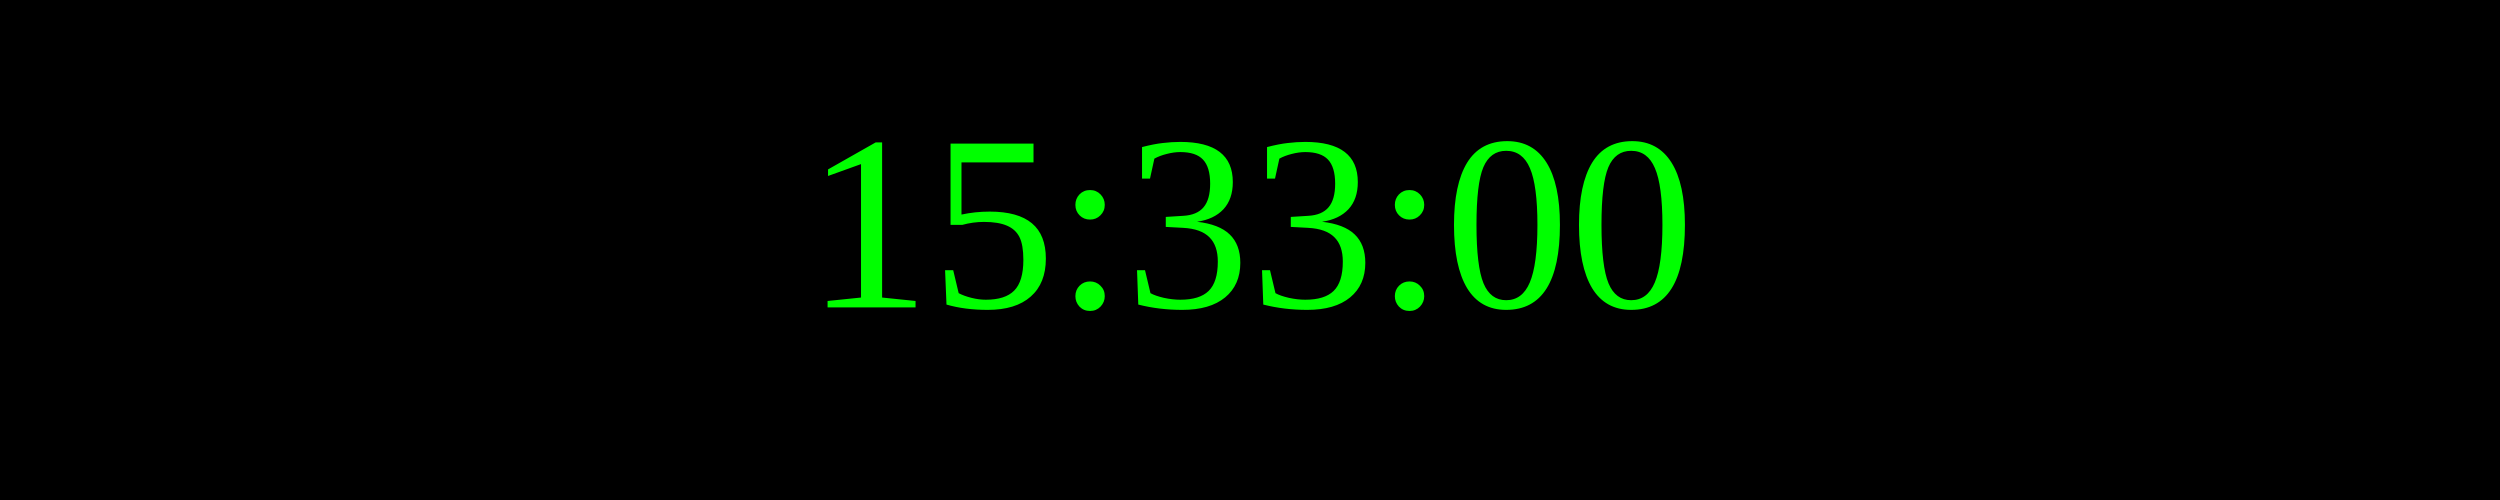
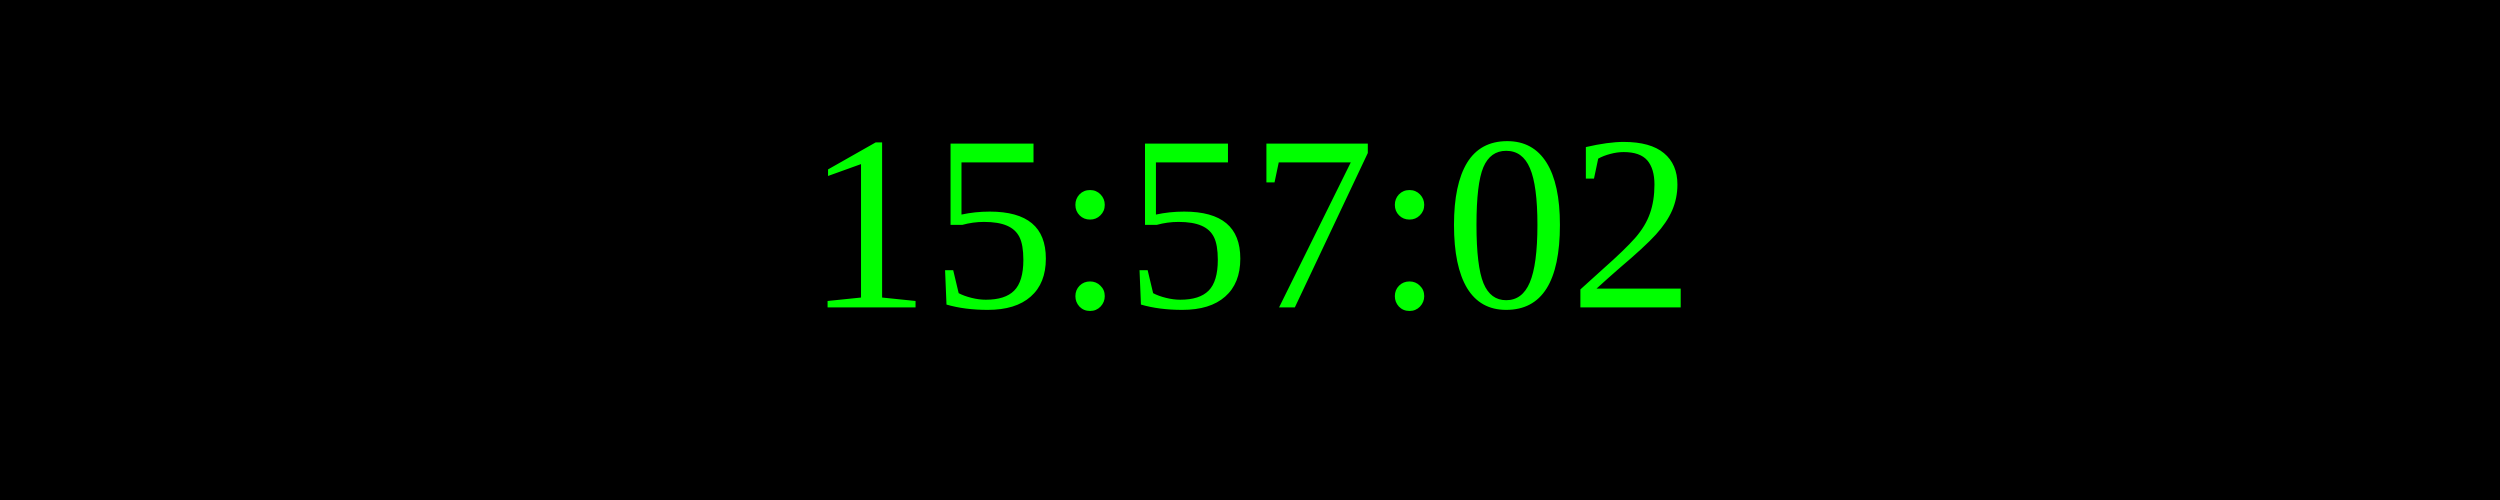
<svg xmlns="http://www.w3.org/2000/svg" width="250" height="50">
  <rect width="100%" height="100%" fill="black" />
  <text x="50%" y="50%" font-size="25" fill="lime" text-anchor="middle" dominant-baseline="middle">
- 15:33:00
+ 15:57:02
</text>
</svg>
